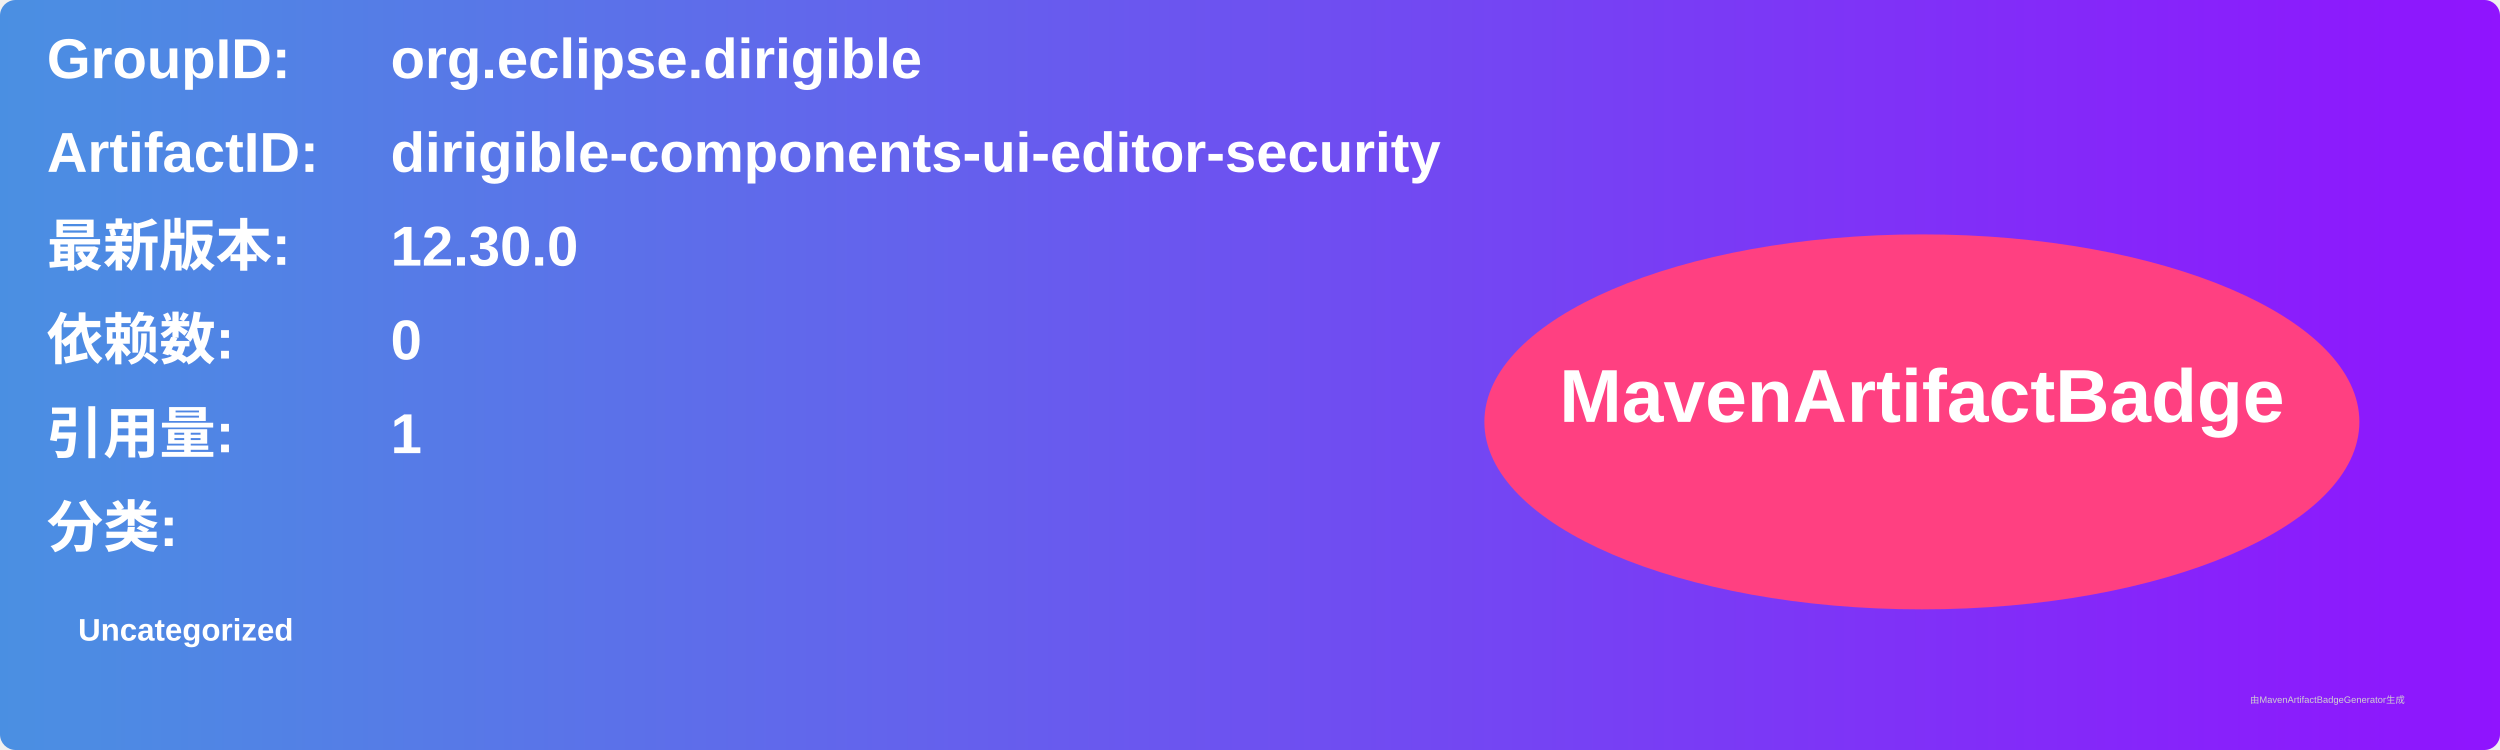
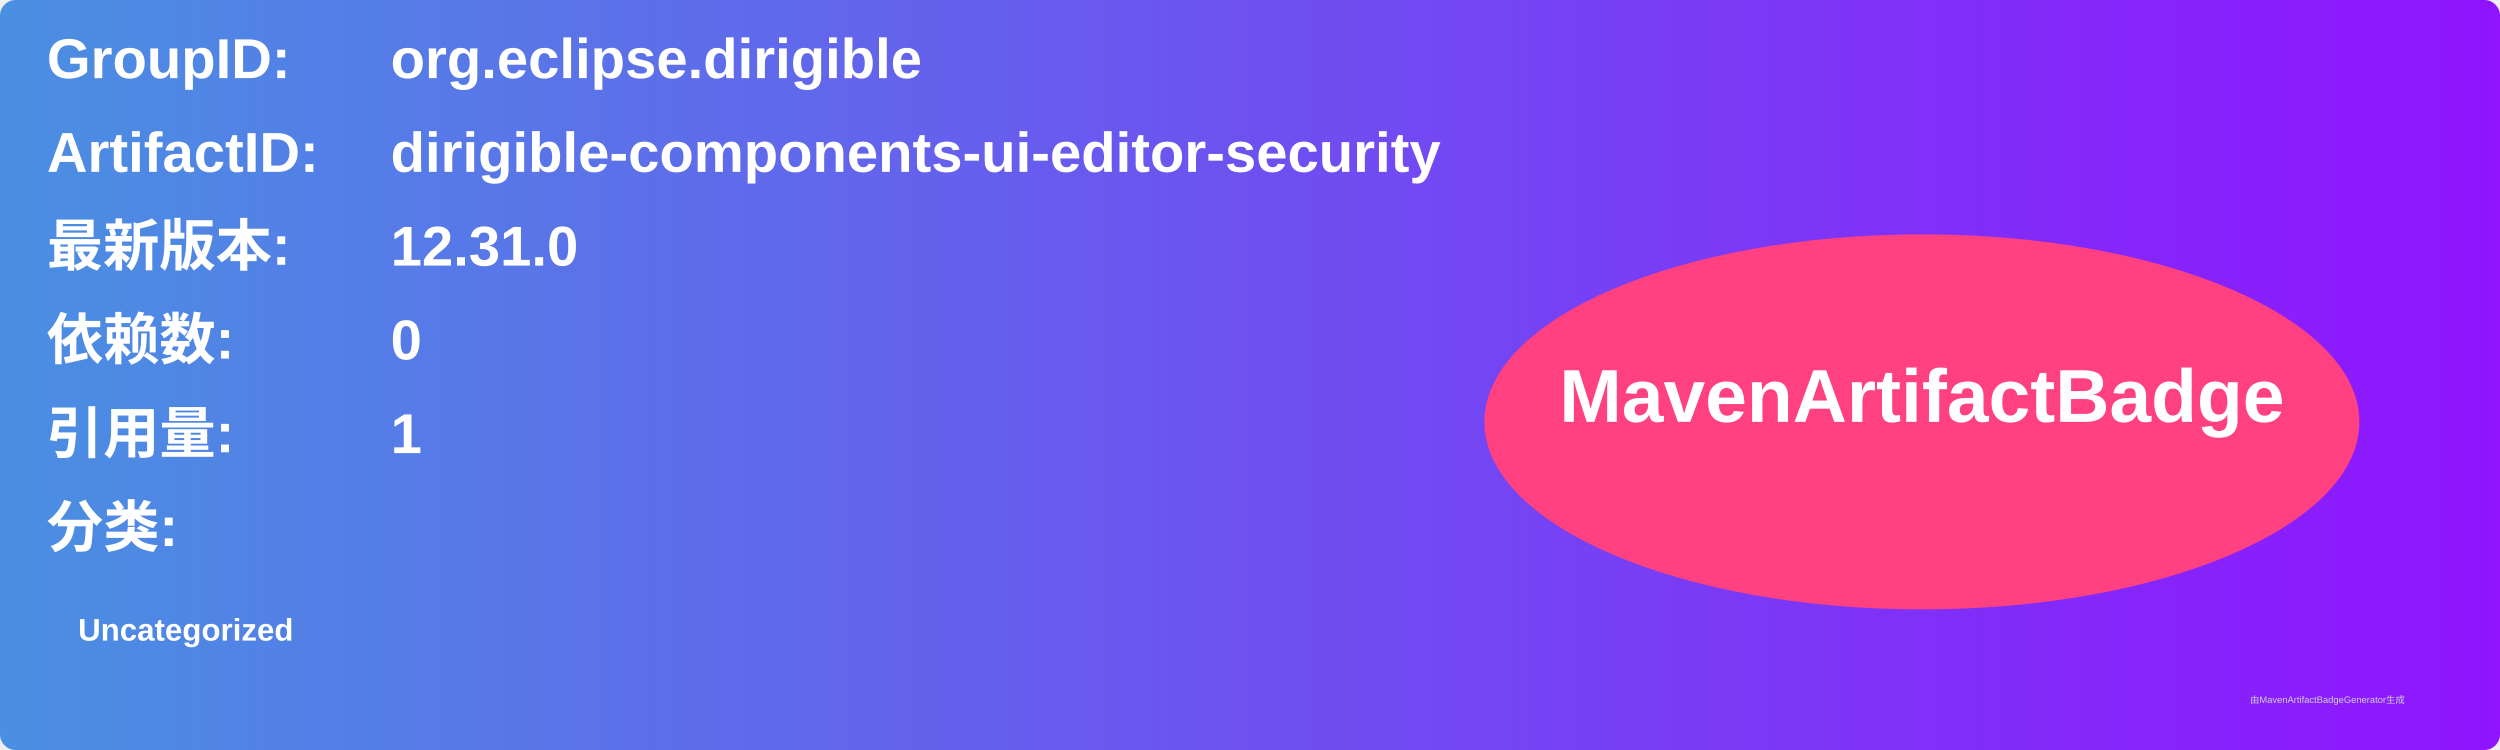
<svg xmlns="http://www.w3.org/2000/svg" width="800" height="240" viewBox="0 0 800 240">
  <linearGradient id="grad" x1="0%" y1="0%" x2="100%" y2="0%">
    <stop offset="0%" stop-color="#4a90e2" />
    <stop offset="100%" stop-color="#9013fe" />
  </linearGradient>
  <rect width="100%" height="100%" rx="5" ry="5" fill="url(#grad)" />
  <g transform="translate(15, 15)">
    <text x="0" y="10" font-family="Arial" font-size="18" fill="white" font-weight="bold" width="260">GroupID:</text>
    <text x="110" y="10" font-family="Arial" font-size="18" fill="white" font-weight="bold" width="460">org.eclipse.dirigible</text>
    <text x="0" y="40" font-family="Arial" font-size="18" fill="white" font-weight="bold" width="260">ArtifactID:</text>
    <text x="110" y="40" font-family="Arial" font-size="18" fill="white" font-weight="bold" width="460">dirigible-components-ui-editor-security</text>
    <text x="0" y="70" font-family="Arial" font-size="18" fill="white" font-weight="bold">最新版本:</text>
    <text x="110" y="70" font-family="Arial" font-size="18" fill="white" font-weight="bold">
-       <tspan font-weight="bold">12.30.0</tspan>
+       <tspan font-weight="bold">12.31.0</tspan>
    </text>
    <text x="0" y="100" font-family="Arial" font-size="18" fill="white" font-weight="bold">依赖数: </text>
    <text x="110" y="100" font-family="Arial" font-size="18" fill="white">
      <tspan font-weight="bold">0</tspan>
    </text>
    <text x="0" y="130" font-family="Arial" font-size="18" fill="white" font-weight="bold">引用量: </text>
    <text x="110" y="130" font-family="Arial" font-size="18" fill="white">
      <tspan font-weight="bold">1</tspan>
    </text>
    <text x="0" y="160" font-family="Arial" font-size="18" fill="white" font-weight="bold">分类:</text>
    <text x="10" y="190" font-family="Arial" font-size="10" fill="white">
      <tspan font-weight="bold">Uncategorized</tspan>
    </text>
    <ellipse cx="600" cy="120" rx="140" ry="60" fill="#ff4081" />
    <text x="600" y="120" text-anchor="middle" font-family="Arial" font-size="24" fill="white" font-weight="bold">MavenArtifactBadge</text>
  </g>
  <text x="720" y="225" font-family="Arial" font-size="3" fill="#d0d0d0">由MavenArtifactBadgeGenerator生成</text>
</svg>
